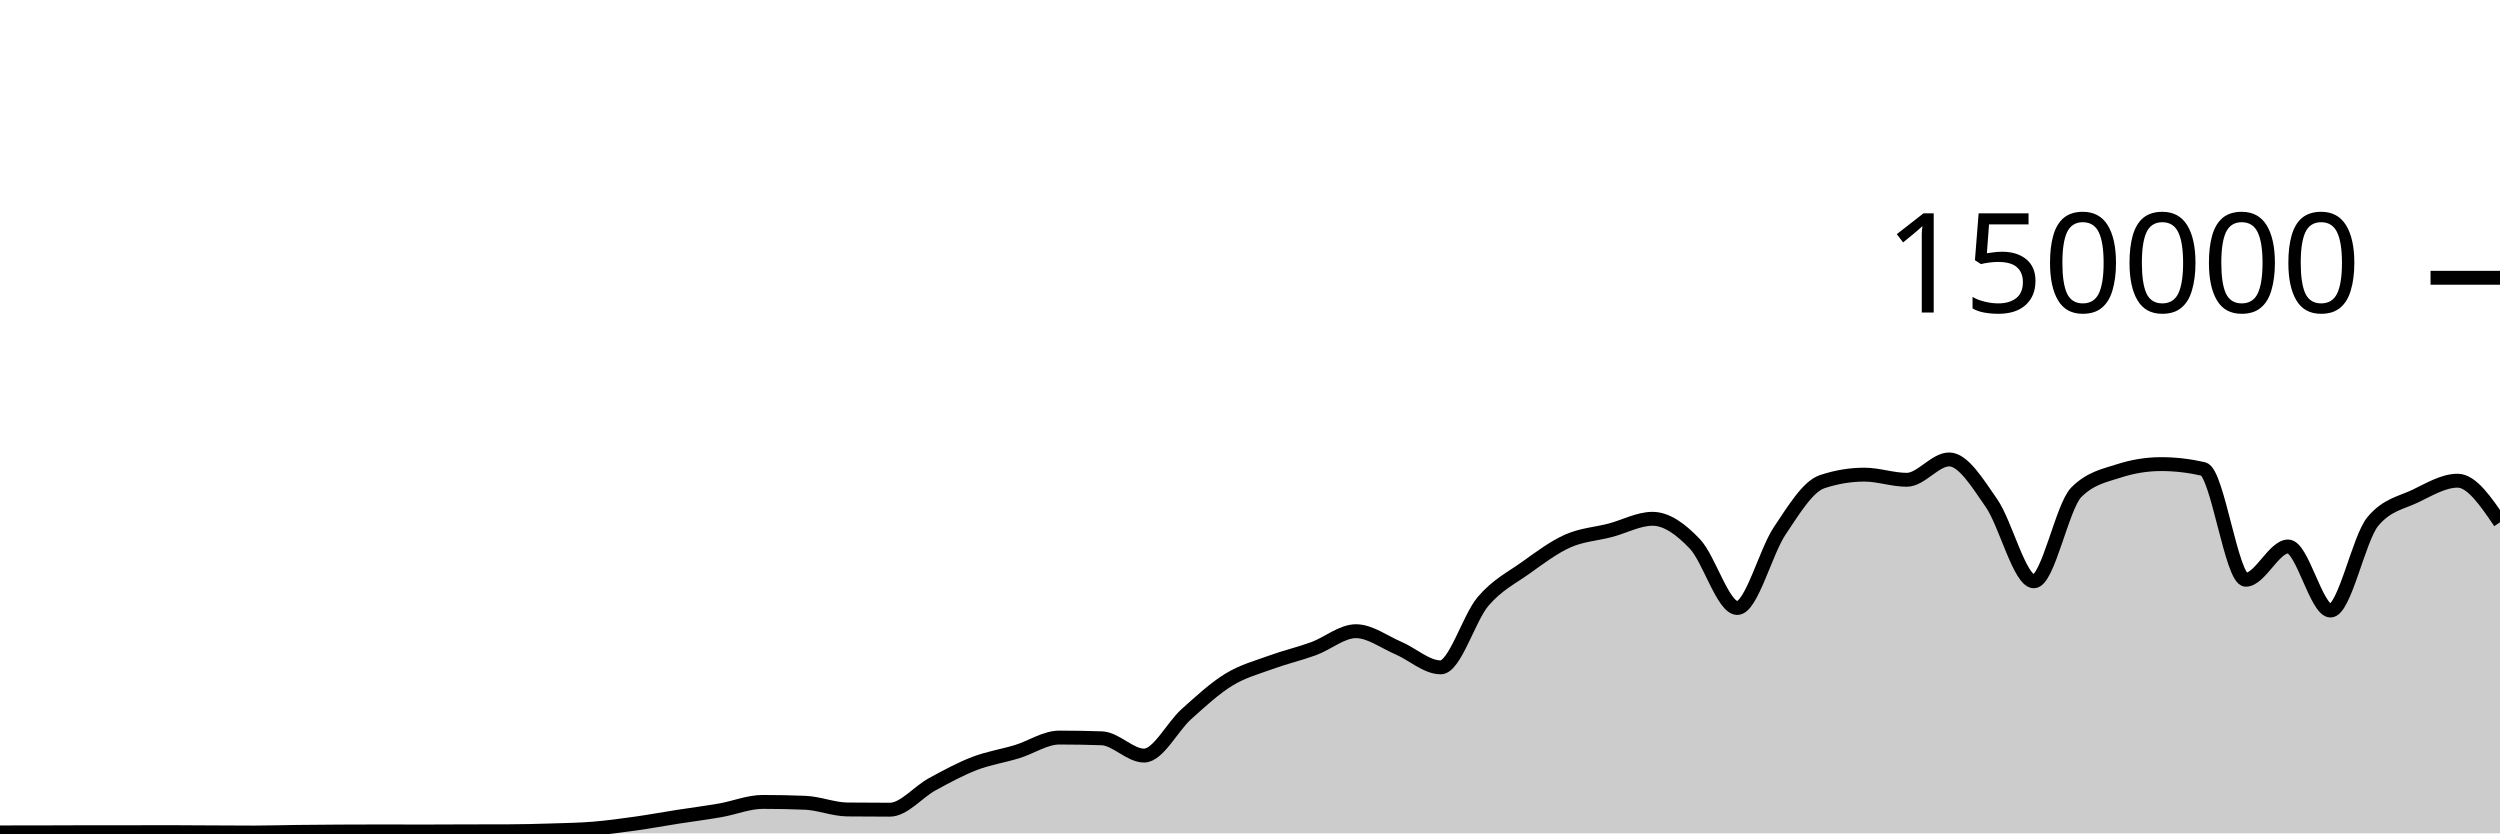
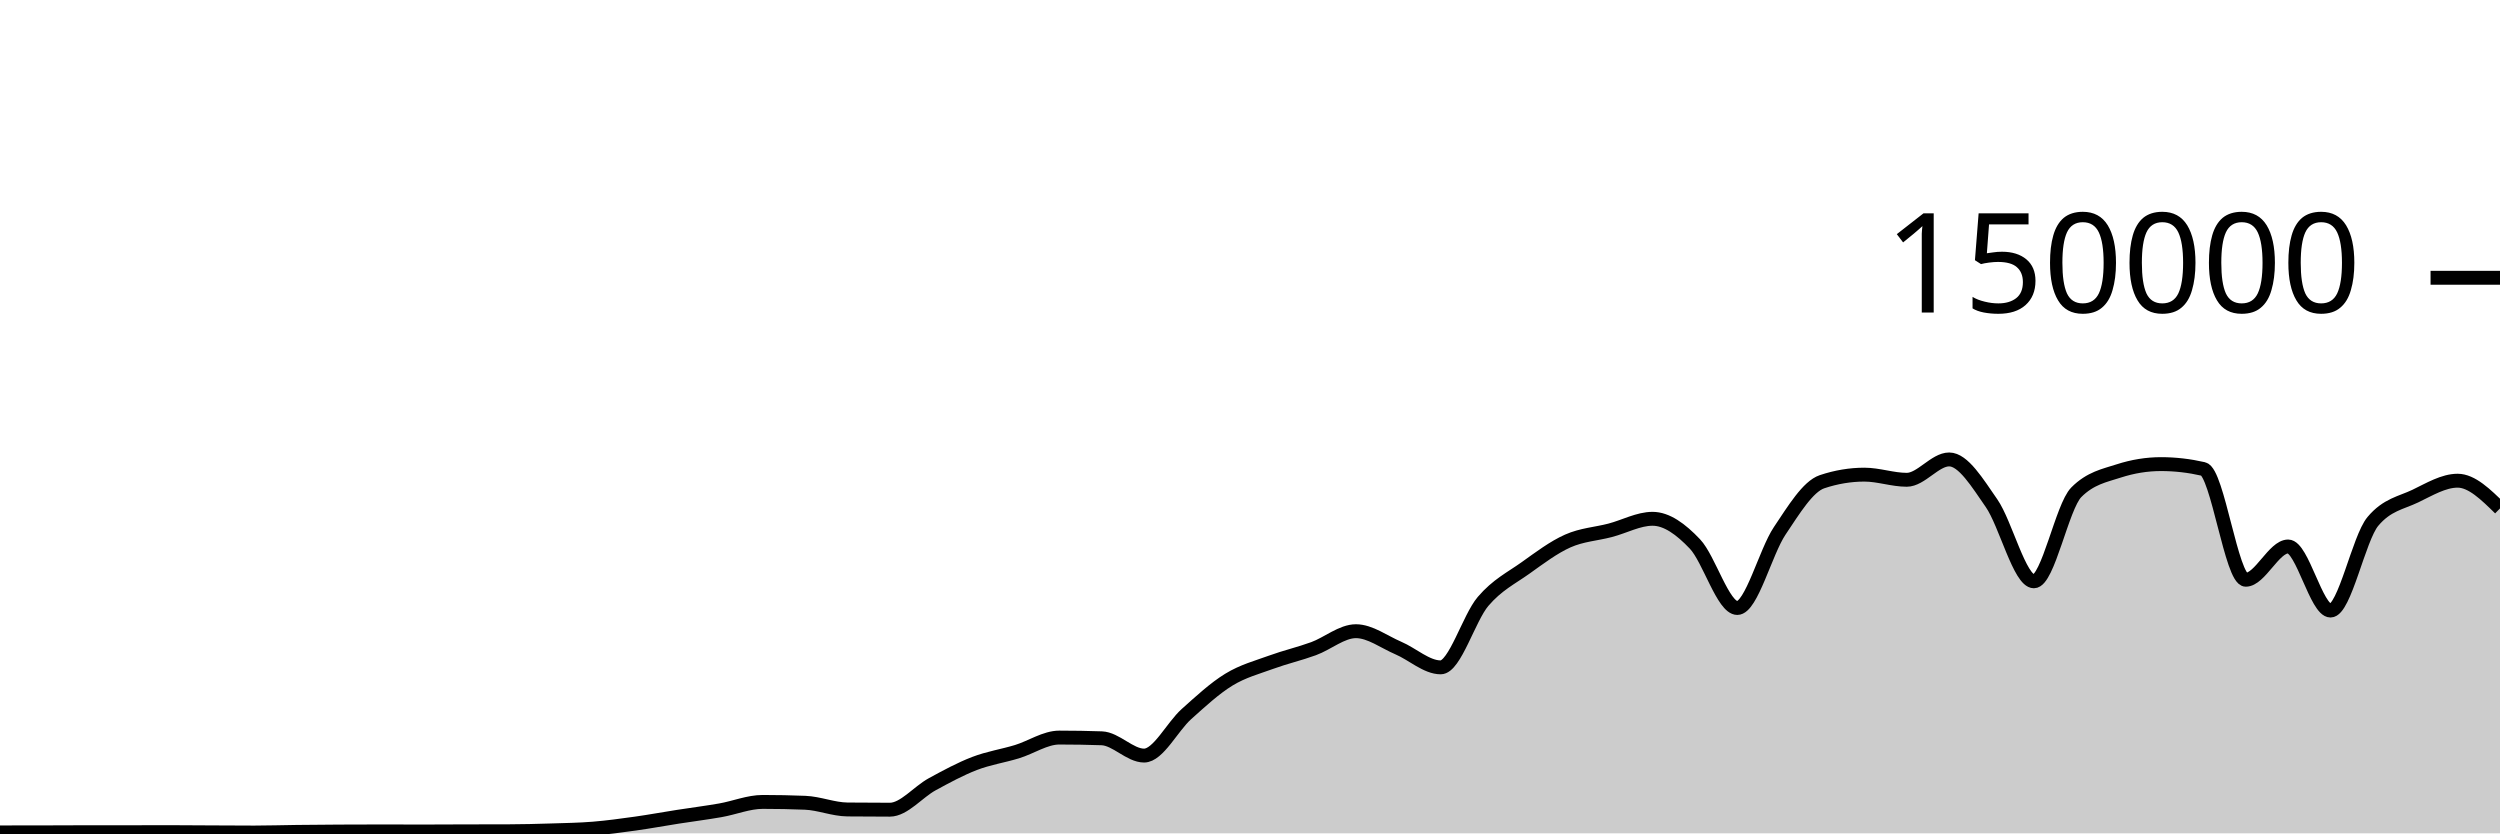
<svg xmlns="http://www.w3.org/2000/svg" viewBox="0 0 180 60">
  <g transform="translate(0,20)">
-     <path class="area" fill="rgba(0, 0, 0, 0.2)" d="M0,39.932C1.017,39.932,2.034,39.931,3.051,39.929C4.068,39.928,5.085,39.92,6.102,39.919C7.119,39.919,8.136,39.919,9.153,39.919C10.169,39.918,11.186,39.913,12.203,39.913C13.22,39.913,14.237,39.924,15.254,39.929C16.271,39.934,17.288,39.942,18.305,39.942C19.322,39.942,20.339,39.908,21.356,39.896C22.373,39.884,23.39,39.875,24.407,39.87C25.424,39.864,26.441,39.861,27.458,39.861C28.475,39.861,29.492,39.867,30.508,39.867C31.525,39.867,32.542,39.859,33.559,39.856C34.576,39.854,35.593,39.855,36.61,39.851C37.627,39.848,38.644,39.822,39.661,39.79C40.678,39.759,41.695,39.743,42.712,39.661C43.729,39.578,44.746,39.438,45.763,39.296C46.78,39.153,47.797,38.965,48.814,38.806C49.831,38.647,50.847,38.52,51.864,38.342C52.881,38.164,53.898,37.738,54.915,37.738C55.932,37.738,56.949,37.758,57.966,37.799C58.983,37.84,60,38.272,61.017,38.282C62.034,38.293,63.051,38.298,64.068,38.298C65.085,38.298,66.102,37.022,67.119,36.467C68.136,35.913,69.153,35.361,70.169,34.97C71.186,34.579,72.203,34.431,73.22,34.121C74.237,33.81,75.254,33.105,76.271,33.105C77.288,33.105,78.305,33.122,79.322,33.157C80.339,33.191,81.356,34.402,82.373,34.402C83.39,34.402,84.407,32.324,85.424,31.413C86.441,30.502,87.458,29.559,88.475,28.937C89.492,28.314,90.508,28.051,91.525,27.679C92.542,27.307,93.559,27.077,94.576,26.705C95.593,26.332,96.61,25.446,97.627,25.446C98.644,25.446,99.661,26.224,100.678,26.658C101.695,27.092,102.712,28.05,103.729,28.05C104.746,28.05,105.763,24.494,106.78,23.302C107.797,22.11,108.814,21.622,109.831,20.897C110.847,20.172,111.864,19.403,112.881,18.951C113.898,18.499,114.915,18.449,115.932,18.183C116.949,17.917,117.966,17.353,118.983,17.353C120,17.353,121.017,18.094,122.034,19.165C123.051,20.235,124.068,23.776,125.085,23.776C126.102,23.776,127.119,19.74,128.136,18.225C129.153,16.709,130.169,15.025,131.186,14.684C132.203,14.344,133.22,14.174,134.237,14.174C135.254,14.174,136.271,14.545,137.288,14.545C138.305,14.545,139.322,13.079,140.339,13.079C141.356,13.079,142.373,14.767,143.39,16.229C144.407,17.692,145.424,21.855,146.441,21.855C147.458,21.855,148.475,16.471,149.492,15.446C150.508,14.422,151.525,14.24,152.542,13.91C153.559,13.581,154.576,13.416,155.593,13.416C156.61,13.416,157.627,13.533,158.644,13.767C159.661,14.001,160.678,21.742,161.695,21.742C162.712,21.742,163.729,19.346,164.746,19.346C165.763,19.346,166.78,23.961,167.797,23.961C168.814,23.961,169.831,18.756,170.847,17.542C171.864,16.328,172.881,16.209,173.898,15.721C174.915,15.232,175.932,14.61,176.949,14.61C177.966,14.61,178.983,16.107,180,17.604L180,40C178.983,40,177.966,40,176.949,40C175.932,40,174.915,40,173.898,40C172.881,40,171.864,40,170.847,40C169.831,40,168.814,40,167.797,40C166.78,40,165.763,40,164.746,40C163.729,40,162.712,40,161.695,40C160.678,40,159.661,40,158.644,40C157.627,40,156.61,40,155.593,40C154.576,40,153.559,40,152.542,40C151.525,40,150.508,40,149.492,40C148.475,40,147.458,40,146.441,40C145.424,40,144.407,40,143.39,40C142.373,40,141.356,40,140.339,40C139.322,40,138.305,40,137.288,40C136.271,40,135.254,40,134.237,40C133.22,40,132.203,40,131.186,40C130.169,40,129.153,40,128.136,40C127.119,40,126.102,40,125.085,40C124.068,40,123.051,40,122.034,40C121.017,40,120,40,118.983,40C117.966,40,116.949,40,115.932,40C114.915,40,113.898,40,112.881,40C111.864,40,110.847,40,109.831,40C108.814,40,107.797,40,106.78,40C105.763,40,104.746,40,103.729,40C102.712,40,101.695,40,100.678,40C99.661,40,98.644,40,97.627,40C96.61,40,95.593,40,94.576,40C93.559,40,92.542,40,91.525,40C90.508,40,89.492,40,88.475,40C87.458,40,86.441,40,85.424,40C84.407,40,83.39,40,82.373,40C81.356,40,80.339,40,79.322,40C78.305,40,77.288,40,76.271,40C75.254,40,74.237,40,73.22,40C72.203,40,71.186,40,70.169,40C69.153,40,68.136,40,67.119,40C66.102,40,65.085,40,64.068,40C63.051,40,62.034,40,61.017,40C60,40,58.983,40,57.966,40C56.949,40,55.932,40,54.915,40C53.898,40,52.881,40,51.864,40C50.847,40,49.831,40,48.814,40C47.797,40,46.78,40,45.763,40C44.746,40,43.729,40,42.712,40C41.695,40,40.678,40,39.661,40C38.644,40,37.627,40,36.61,40C35.593,40,34.576,40,33.559,40C32.542,40,31.525,40,30.508,40C29.492,40,28.475,40,27.458,40C26.441,40,25.424,40,24.407,40C23.39,40,22.373,40,21.356,40C20.339,40,19.322,40,18.305,40C17.288,40,16.271,40,15.254,40C14.237,40,13.22,40,12.203,40C11.186,40,10.169,40,9.153,40C8.136,40,7.119,40,6.102,40C5.085,40,4.068,40,3.051,40C2.034,40,1.017,40,0,40Z" />
-     <path class="line" stroke="black" fill="none" d="M0,39.932C1.017,39.932,2.034,39.931,3.051,39.929C4.068,39.928,5.085,39.92,6.102,39.919C7.119,39.919,8.136,39.919,9.153,39.919C10.169,39.918,11.186,39.913,12.203,39.913C13.22,39.913,14.237,39.924,15.254,39.929C16.271,39.934,17.288,39.942,18.305,39.942C19.322,39.942,20.339,39.908,21.356,39.896C22.373,39.884,23.39,39.875,24.407,39.87C25.424,39.864,26.441,39.861,27.458,39.861C28.475,39.861,29.492,39.867,30.508,39.867C31.525,39.867,32.542,39.859,33.559,39.856C34.576,39.854,35.593,39.855,36.61,39.851C37.627,39.848,38.644,39.822,39.661,39.79C40.678,39.759,41.695,39.743,42.712,39.661C43.729,39.578,44.746,39.438,45.763,39.296C46.78,39.153,47.797,38.965,48.814,38.806C49.831,38.647,50.847,38.52,51.864,38.342C52.881,38.164,53.898,37.738,54.915,37.738C55.932,37.738,56.949,37.758,57.966,37.799C58.983,37.84,60,38.272,61.017,38.282C62.034,38.293,63.051,38.298,64.068,38.298C65.085,38.298,66.102,37.022,67.119,36.467C68.136,35.913,69.153,35.361,70.169,34.97C71.186,34.579,72.203,34.431,73.22,34.121C74.237,33.81,75.254,33.105,76.271,33.105C77.288,33.105,78.305,33.122,79.322,33.157C80.339,33.191,81.356,34.402,82.373,34.402C83.39,34.402,84.407,32.324,85.424,31.413C86.441,30.502,87.458,29.559,88.475,28.937C89.492,28.314,90.508,28.051,91.525,27.679C92.542,27.307,93.559,27.077,94.576,26.705C95.593,26.332,96.61,25.446,97.627,25.446C98.644,25.446,99.661,26.224,100.678,26.658C101.695,27.092,102.712,28.05,103.729,28.05C104.746,28.05,105.763,24.494,106.78,23.302C107.797,22.11,108.814,21.622,109.831,20.897C110.847,20.172,111.864,19.403,112.881,18.951C113.898,18.499,114.915,18.449,115.932,18.183C116.949,17.917,117.966,17.353,118.983,17.353C120,17.353,121.017,18.094,122.034,19.165C123.051,20.235,124.068,23.776,125.085,23.776C126.102,23.776,127.119,19.74,128.136,18.225C129.153,16.709,130.169,15.025,131.186,14.684C132.203,14.344,133.22,14.174,134.237,14.174C135.254,14.174,136.271,14.545,137.288,14.545C138.305,14.545,139.322,13.079,140.339,13.079C141.356,13.079,142.373,14.767,143.39,16.229C144.407,17.692,145.424,21.855,146.441,21.855C147.458,21.855,148.475,16.471,149.492,15.446C150.508,14.422,151.525,14.24,152.542,13.91C153.559,13.581,154.576,13.416,155.593,13.416C156.61,13.416,157.627,13.533,158.644,13.767C159.661,14.001,160.678,21.742,161.695,21.742C162.712,21.742,163.729,19.346,164.746,19.346C165.763,19.346,166.78,23.961,167.797,23.961C168.814,23.961,169.831,18.756,170.847,17.542C171.864,16.328,172.881,16.209,173.898,15.721C174.915,15.232,175.932,14.61,176.949,14.61C177.966,14.61,178.983,16.107,180,17.604" />
+     <path class="area" fill="rgba(0, 0, 0, 0.2)" d="M0,39.932C1.017,39.932,2.034,39.931,3.051,39.929C4.068,39.928,5.085,39.92,6.102,39.919C7.119,39.919,8.136,39.919,9.153,39.919C10.169,39.918,11.186,39.913,12.203,39.913C13.22,39.913,14.237,39.924,15.254,39.929C16.271,39.934,17.288,39.942,18.305,39.942C19.322,39.942,20.339,39.908,21.356,39.896C22.373,39.884,23.39,39.875,24.407,39.87C25.424,39.864,26.441,39.861,27.458,39.861C28.475,39.861,29.492,39.867,30.508,39.867C31.525,39.867,32.542,39.859,33.559,39.856C34.576,39.854,35.593,39.855,36.61,39.851C37.627,39.848,38.644,39.822,39.661,39.79C40.678,39.759,41.695,39.743,42.712,39.661C43.729,39.578,44.746,39.438,45.763,39.296C46.78,39.153,47.797,38.965,48.814,38.806C49.831,38.647,50.847,38.52,51.864,38.342C52.881,38.164,53.898,37.738,54.915,37.738C55.932,37.738,56.949,37.758,57.966,37.799C58.983,37.84,60,38.272,61.017,38.282C62.034,38.293,63.051,38.298,64.068,38.298C65.085,38.298,66.102,37.022,67.119,36.467C68.136,35.913,69.153,35.361,70.169,34.97C71.186,34.579,72.203,34.431,73.22,34.121C74.237,33.81,75.254,33.105,76.271,33.105C77.288,33.105,78.305,33.122,79.322,33.157C80.339,33.191,81.356,34.402,82.373,34.402C83.39,34.402,84.407,32.324,85.424,31.413C86.441,30.502,87.458,29.559,88.475,28.937C89.492,28.314,90.508,28.051,91.525,27.679C92.542,27.307,93.559,27.077,94.576,26.705C95.593,26.332,96.61,25.446,97.627,25.446C98.644,25.446,99.661,26.224,100.678,26.658C101.695,27.092,102.712,28.05,103.729,28.05C104.746,28.05,105.763,24.494,106.78,23.302C107.797,22.11,108.814,21.622,109.831,20.897C110.847,20.172,111.864,19.403,112.881,18.951C113.898,18.499,114.915,18.449,115.932,18.183C116.949,17.917,117.966,17.353,118.983,17.353C120,17.353,121.017,18.094,122.034,19.165C123.051,20.235,124.068,23.776,125.085,23.776C126.102,23.776,127.119,19.74,128.136,18.225C129.153,16.709,130.169,15.025,131.186,14.684C132.203,14.344,133.22,14.174,134.237,14.174C135.254,14.174,136.271,14.545,137.288,14.545C138.305,14.545,139.322,13.079,140.339,13.079C141.356,13.079,142.373,14.767,143.39,16.229C144.407,17.692,145.424,21.855,146.441,21.855C147.458,21.855,148.475,16.471,149.492,15.446C150.508,14.422,151.525,14.24,152.542,13.91C153.559,13.581,154.576,13.416,155.593,13.416C156.61,13.416,157.627,13.533,158.644,13.767C159.661,14.001,160.678,21.742,161.695,21.742C162.712,21.742,163.729,19.346,164.746,19.346C165.763,19.346,166.78,23.961,167.797,23.961C168.814,23.961,169.831,18.756,170.847,17.542C171.864,16.328,172.881,16.209,173.898,15.721C174.915,15.232,175.932,14.61,176.949,14.61C177.966,14.61,178.983,15.609,180,16.607L180,40C178.983,40,177.966,40,176.949,40C175.932,40,174.915,40,173.898,40C172.881,40,171.864,40,170.847,40C169.831,40,168.814,40,167.797,40C166.78,40,165.763,40,164.746,40C163.729,40,162.712,40,161.695,40C160.678,40,159.661,40,158.644,40C157.627,40,156.61,40,155.593,40C154.576,40,153.559,40,152.542,40C151.525,40,150.508,40,149.492,40C148.475,40,147.458,40,146.441,40C145.424,40,144.407,40,143.39,40C142.373,40,141.356,40,140.339,40C139.322,40,138.305,40,137.288,40C136.271,40,135.254,40,134.237,40C133.22,40,132.203,40,131.186,40C130.169,40,129.153,40,128.136,40C127.119,40,126.102,40,125.085,40C124.068,40,123.051,40,122.034,40C121.017,40,120,40,118.983,40C117.966,40,116.949,40,115.932,40C114.915,40,113.898,40,112.881,40C111.864,40,110.847,40,109.831,40C108.814,40,107.797,40,106.78,40C105.763,40,104.746,40,103.729,40C102.712,40,101.695,40,100.678,40C99.661,40,98.644,40,97.627,40C96.61,40,95.593,40,94.576,40C93.559,40,92.542,40,91.525,40C90.508,40,89.492,40,88.475,40C87.458,40,86.441,40,85.424,40C84.407,40,83.39,40,82.373,40C81.356,40,80.339,40,79.322,40C78.305,40,77.288,40,76.271,40C75.254,40,74.237,40,73.22,40C72.203,40,71.186,40,70.169,40C69.153,40,68.136,40,67.119,40C66.102,40,65.085,40,64.068,40C63.051,40,62.034,40,61.017,40C60,40,58.983,40,57.966,40C56.949,40,55.932,40,54.915,40C53.898,40,52.881,40,51.864,40C50.847,40,49.831,40,48.814,40C47.797,40,46.78,40,45.763,40C44.746,40,43.729,40,42.712,40C41.695,40,40.678,40,39.661,40C38.644,40,37.627,40,36.61,40C35.593,40,34.576,40,33.559,40C32.542,40,31.525,40,30.508,40C29.492,40,28.475,40,27.458,40C26.441,40,25.424,40,24.407,40C23.39,40,22.373,40,21.356,40C20.339,40,19.322,40,18.305,40C17.288,40,16.271,40,15.254,40C14.237,40,13.22,40,12.203,40C11.186,40,10.169,40,9.153,40C8.136,40,7.119,40,6.102,40C5.085,40,4.068,40,3.051,40C2.034,40,1.017,40,0,40Z" />
+     <path class="line" stroke="black" fill="none" d="M0,39.932C1.017,39.932,2.034,39.931,3.051,39.929C4.068,39.928,5.085,39.92,6.102,39.919C7.119,39.919,8.136,39.919,9.153,39.919C10.169,39.918,11.186,39.913,12.203,39.913C13.22,39.913,14.237,39.924,15.254,39.929C16.271,39.934,17.288,39.942,18.305,39.942C19.322,39.942,20.339,39.908,21.356,39.896C22.373,39.884,23.39,39.875,24.407,39.87C25.424,39.864,26.441,39.861,27.458,39.861C28.475,39.861,29.492,39.867,30.508,39.867C31.525,39.867,32.542,39.859,33.559,39.856C34.576,39.854,35.593,39.855,36.61,39.851C37.627,39.848,38.644,39.822,39.661,39.79C40.678,39.759,41.695,39.743,42.712,39.661C43.729,39.578,44.746,39.438,45.763,39.296C46.78,39.153,47.797,38.965,48.814,38.806C49.831,38.647,50.847,38.52,51.864,38.342C52.881,38.164,53.898,37.738,54.915,37.738C55.932,37.738,56.949,37.758,57.966,37.799C58.983,37.84,60,38.272,61.017,38.282C62.034,38.293,63.051,38.298,64.068,38.298C65.085,38.298,66.102,37.022,67.119,36.467C68.136,35.913,69.153,35.361,70.169,34.97C71.186,34.579,72.203,34.431,73.22,34.121C74.237,33.81,75.254,33.105,76.271,33.105C77.288,33.105,78.305,33.122,79.322,33.157C80.339,33.191,81.356,34.402,82.373,34.402C83.39,34.402,84.407,32.324,85.424,31.413C86.441,30.502,87.458,29.559,88.475,28.937C89.492,28.314,90.508,28.051,91.525,27.679C92.542,27.307,93.559,27.077,94.576,26.705C95.593,26.332,96.61,25.446,97.627,25.446C98.644,25.446,99.661,26.224,100.678,26.658C101.695,27.092,102.712,28.05,103.729,28.05C104.746,28.05,105.763,24.494,106.78,23.302C107.797,22.11,108.814,21.622,109.831,20.897C110.847,20.172,111.864,19.403,112.881,18.951C113.898,18.499,114.915,18.449,115.932,18.183C116.949,17.917,117.966,17.353,118.983,17.353C120,17.353,121.017,18.094,122.034,19.165C123.051,20.235,124.068,23.776,125.085,23.776C126.102,23.776,127.119,19.74,128.136,18.225C129.153,16.709,130.169,15.025,131.186,14.684C132.203,14.344,133.22,14.174,134.237,14.174C135.254,14.174,136.271,14.545,137.288,14.545C138.305,14.545,139.322,13.079,140.339,13.079C141.356,13.079,142.373,14.767,143.39,16.229C144.407,17.692,145.424,21.855,146.441,21.855C147.458,21.855,148.475,16.471,149.492,15.446C150.508,14.422,151.525,14.24,152.542,13.91C153.559,13.581,154.576,13.416,155.593,13.416C156.61,13.416,157.627,13.533,158.644,13.767C159.661,14.001,160.678,21.742,161.695,21.742C162.712,21.742,163.729,19.346,164.746,19.346C165.763,19.346,166.78,23.961,167.797,23.961C168.814,23.961,169.831,18.756,170.847,17.542C171.864,16.328,172.881,16.209,173.898,15.721C174.915,15.232,175.932,14.61,176.949,14.61C177.966,14.61,178.983,15.609,180,16.607" />
    <path class="axis-ceiling" stroke-width="1" stroke="black" fill="none" d="M175,0L180,0" />
    <text class="axis-ceiling-label" font-family="sans-serif" text-anchor="end" font-size="10px" x="170" y="2.5">150000</text>
  </g>
</svg>
